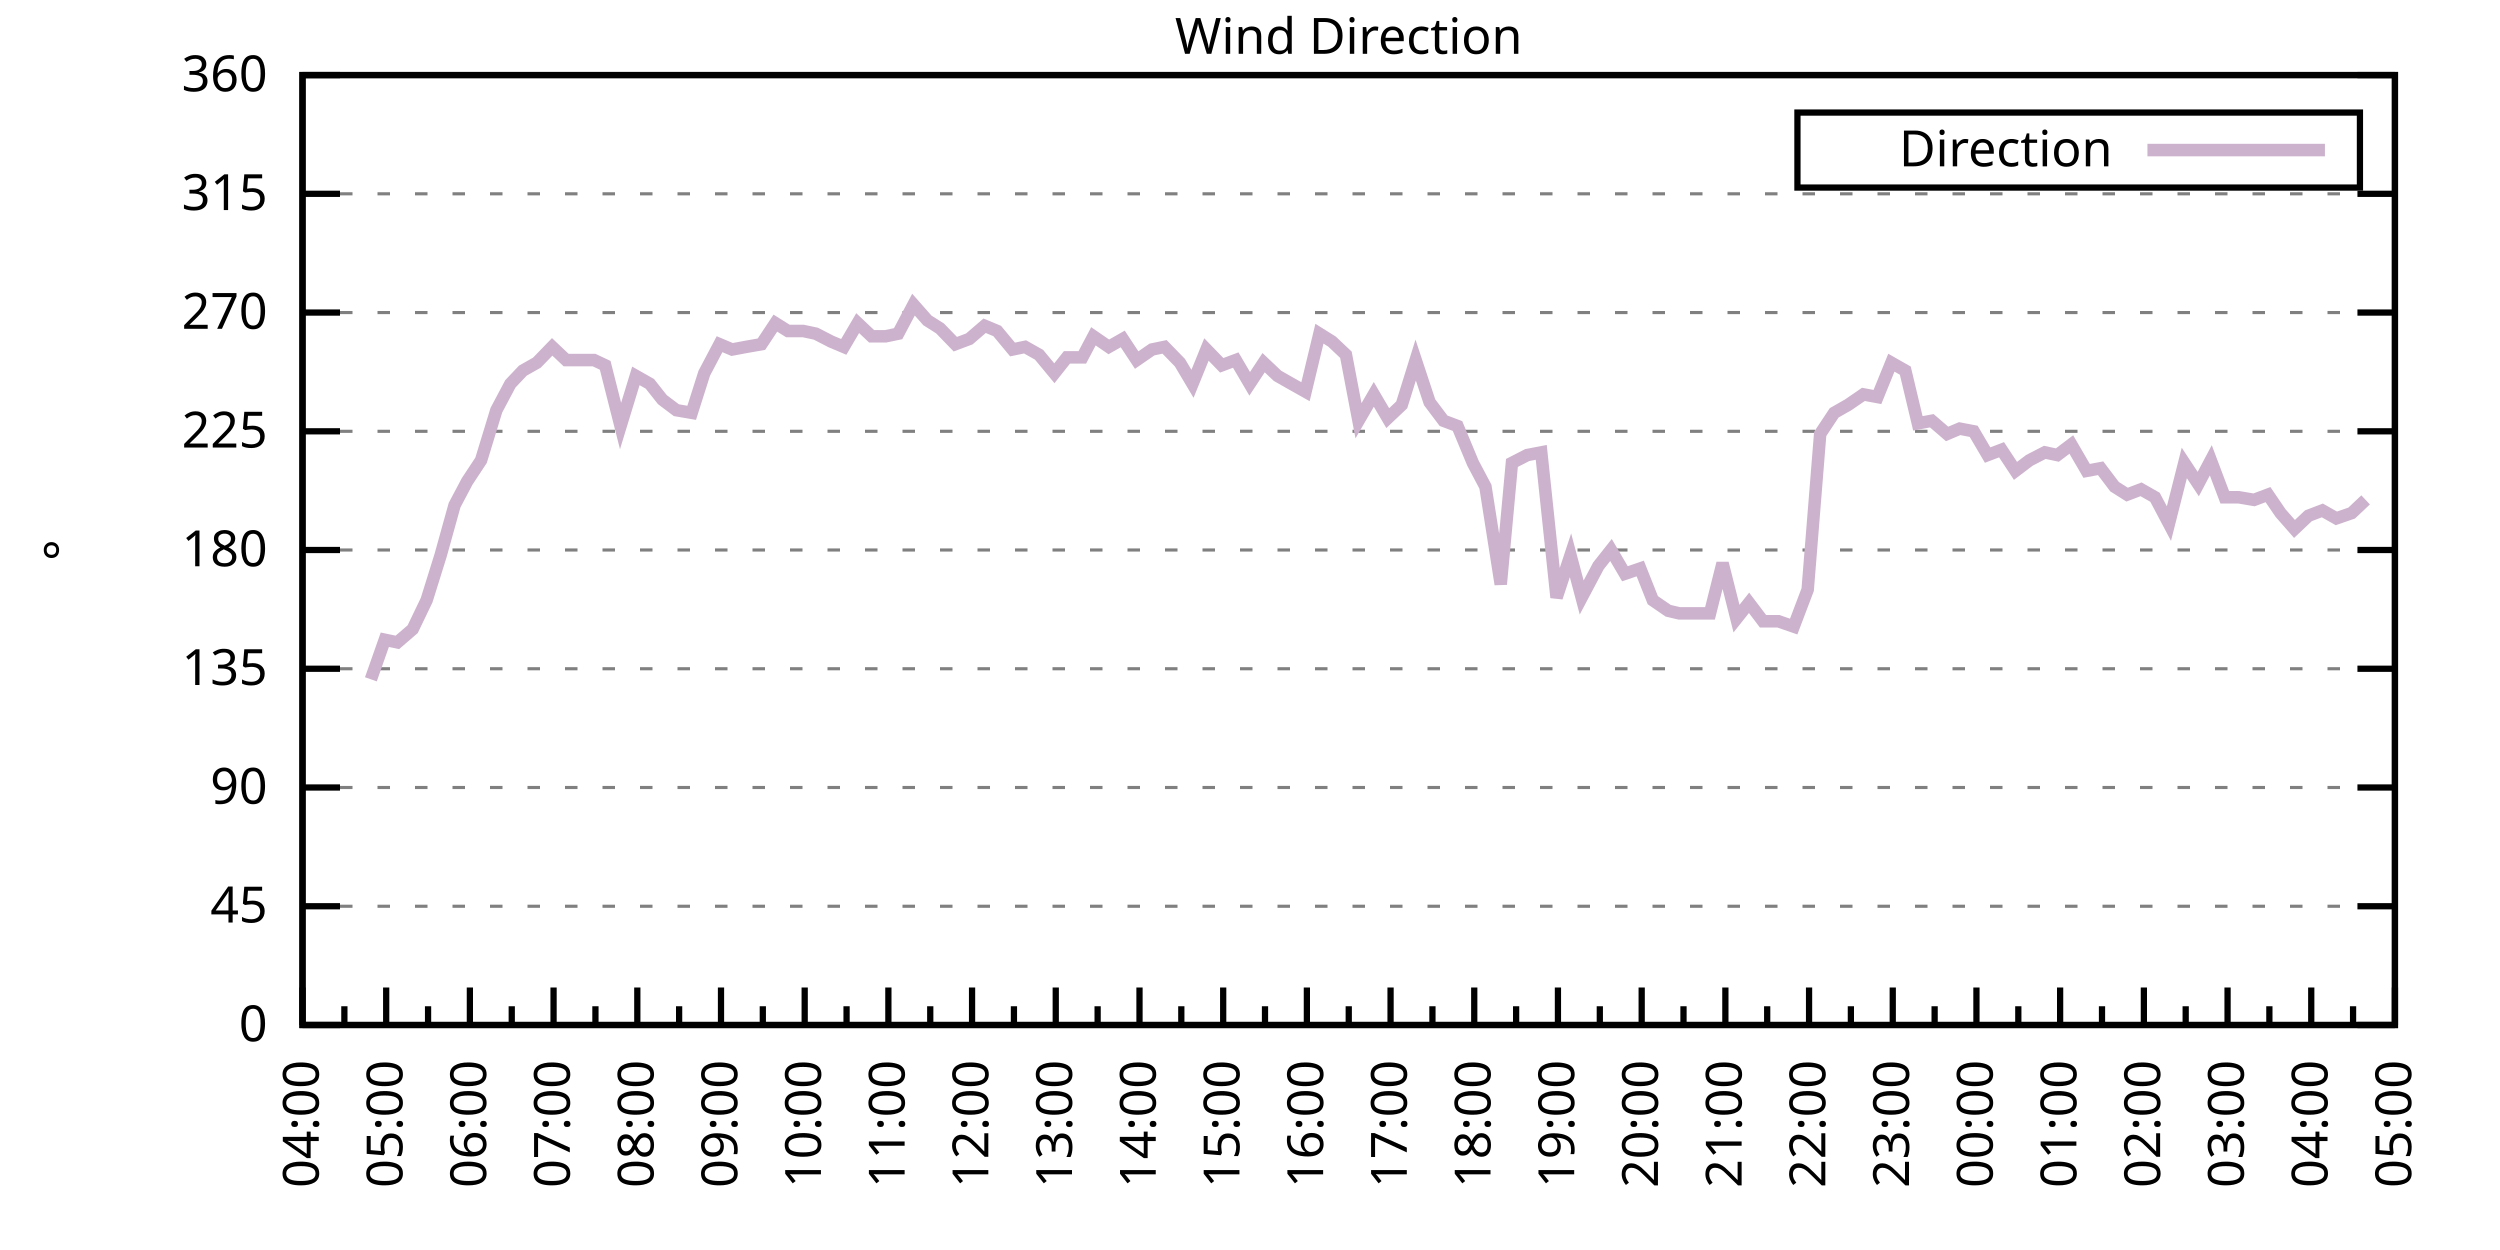
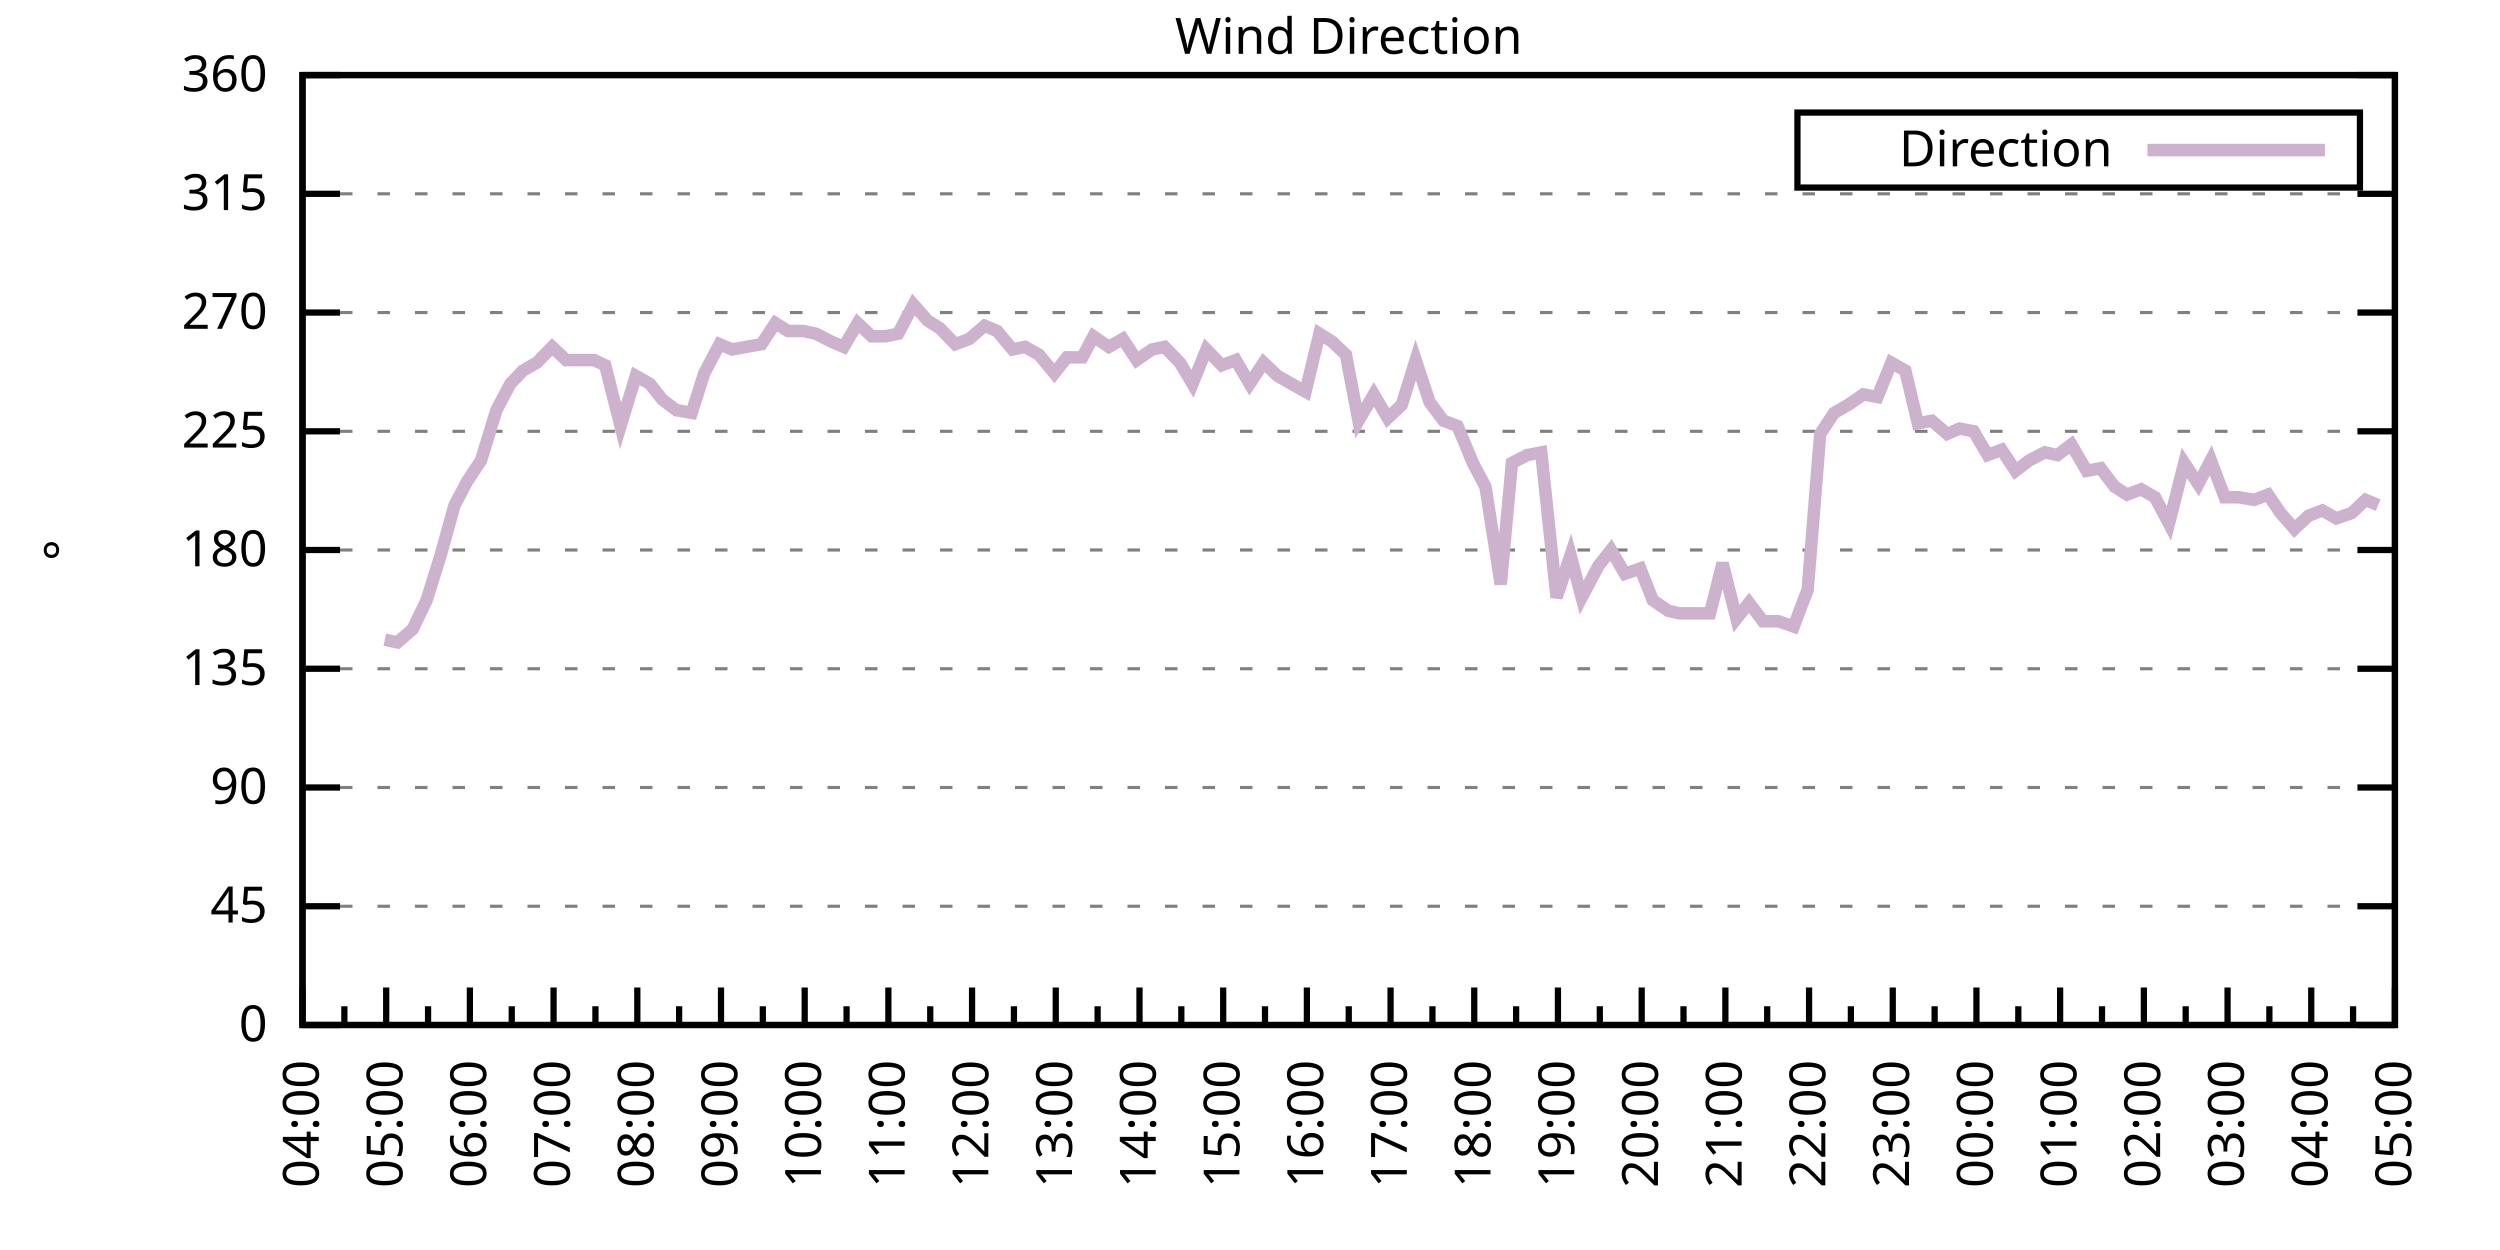
<svg xmlns="http://www.w3.org/2000/svg" xmlns:xlink="http://www.w3.org/1999/xlink" width="400" height="200" viewBox="0 0 400 200">
  <g id="gnuplot_canvas">
    <rect x="0" y="0" width="400" height="200" fill="none" />
    <defs>
      <circle id="gpDot" r="0.5" stroke-width="0.5" stroke="currentColor" />
      <path id="gpPt0" stroke-width="0.333" stroke="currentColor" d="M-1,0 h2 M0,-1 v2" />
      <path id="gpPt1" stroke-width="0.333" stroke="currentColor" d="M-1,-1 L1,1 M1,-1 L-1,1" />
      <path id="gpPt2" stroke-width="0.333" stroke="currentColor" d="M-1,0 L1,0 M0,-1 L0,1 M-1,-1 L1,1 M-1,1 L1,-1" />
      <rect id="gpPt3" stroke-width="0.333" stroke="currentColor" x="-1" y="-1" width="2" height="2" />
      <rect id="gpPt4" stroke-width="0.333" stroke="currentColor" fill="currentColor" x="-1" y="-1" width="2" height="2" />
      <circle id="gpPt5" stroke-width="0.333" stroke="currentColor" cx="0" cy="0" r="1" />
      <use xlink:href="#gpPt5" id="gpPt6" fill="currentColor" stroke="none" />
      <path id="gpPt7" stroke-width="0.333" stroke="currentColor" d="M0,-1.33 L-1.33,0.67 L1.33,0.67 z" />
      <use xlink:href="#gpPt7" id="gpPt8" fill="currentColor" stroke="none" />
      <use xlink:href="#gpPt7" id="gpPt9" stroke="currentColor" transform="rotate(180)" />
      <use xlink:href="#gpPt9" id="gpPt10" fill="currentColor" stroke="none" />
      <use xlink:href="#gpPt3" id="gpPt11" stroke="currentColor" transform="rotate(45)" />
      <use xlink:href="#gpPt11" id="gpPt12" fill="currentColor" stroke="none" />
      <path id="gpPt13" stroke-width="0.333" stroke="currentColor" d="M0,1.330 L1.265,0.411 L0.782,-1.067 L-0.782,-1.076 L-1.265,0.411 z" />
      <use xlink:href="#gpPt13" id="gpPt14" fill="currentColor" stroke="none" />
      <filter id="textbox" filterUnits="objectBoundingBox" x="0" y="0" height="1" width="1">
        <feFlood flood-color="white" flood-opacity="1" result="bgnd" />
        <feComposite in="SourceGraphic" in2="bgnd" operator="atop" />
      </filter>
      <filter id="greybox" filterUnits="objectBoundingBox" x="0" y="0" height="1" width="1">
        <feFlood flood-color="lightgrey" flood-opacity="1" result="grey" />
        <feComposite in="SourceGraphic" in2="grey" operator="atop" />
      </filter>
    </defs>
    <g fill="none" color="white" stroke="currentColor" stroke-width="1.00" stroke-linecap="butt" stroke-linejoin="miter">
</g>
    <g fill="none" color="black" stroke="currentColor" stroke-width="1.00" stroke-linecap="butt" stroke-linejoin="miter">
      <g stroke="none" shape-rendering="crispEdges">
        <polygon fill="rgb(255, 255, 255)" points="48.40,164.00 383.18,164.00 383.18,12.02 48.40,12.02 " />
      </g>
    </g>
    <g fill="none" color="black" stroke="currentColor" stroke-width="1.00" stroke-linecap="butt" stroke-linejoin="miter">
</g>
    <g fill="none" color="black" stroke="black" stroke-width="0.50" stroke-linecap="butt" stroke-linejoin="miter">
</g>
    <g fill="none" color="gray" stroke="currentColor" stroke-width="0.50" stroke-linecap="butt" stroke-linejoin="miter">
      <path stroke="gray" stroke-dasharray="2,4" class="gridline" d="M48.40,164.00 L383.19,164.00  " />
    </g>
    <g fill="none" color="gray" stroke="gray" stroke-width="1.00" stroke-linecap="butt" stroke-linejoin="miter">
</g>
    <g fill="none" color="black" stroke="currentColor" stroke-width="1.00" stroke-linecap="butt" stroke-linejoin="miter">
      <path stroke="black" d="M48.40,164.00 L54.40,164.00 M383.19,164.00 L377.19,164.00  " />
      <g transform="translate(42.80,166.60)" stroke="none" fill="black" font-family="Sans" font-size="8.00" text-anchor="end">
        <text>
          <tspan font-family="Sans"> 0</tspan>
        </text>
      </g>
    </g>
    <g fill="none" color="black" stroke="currentColor" stroke-width="1.00" stroke-linecap="butt" stroke-linejoin="miter">
</g>
    <g fill="none" color="black" stroke="black" stroke-width="0.50" stroke-linecap="butt" stroke-linejoin="miter">
</g>
    <g fill="none" color="gray" stroke="currentColor" stroke-width="0.50" stroke-linecap="butt" stroke-linejoin="miter">
      <path stroke="gray" stroke-dasharray="2,4" class="gridline" d="M48.40,145.00 L383.19,145.00  " />
    </g>
    <g fill="none" color="gray" stroke="gray" stroke-width="1.00" stroke-linecap="butt" stroke-linejoin="miter">
</g>
    <g fill="none" color="black" stroke="currentColor" stroke-width="1.00" stroke-linecap="butt" stroke-linejoin="miter">
      <path stroke="black" d="M48.40,145.00 L54.40,145.00 M383.19,145.00 L377.19,145.00  " />
      <g transform="translate(42.80,147.60)" stroke="none" fill="black" font-family="Sans" font-size="8.00" text-anchor="end">
        <text>
          <tspan font-family="Sans"> 45</tspan>
        </text>
      </g>
    </g>
    <g fill="none" color="black" stroke="currentColor" stroke-width="1.00" stroke-linecap="butt" stroke-linejoin="miter">
</g>
    <g fill="none" color="black" stroke="black" stroke-width="0.50" stroke-linecap="butt" stroke-linejoin="miter">
</g>
    <g fill="none" color="gray" stroke="currentColor" stroke-width="0.50" stroke-linecap="butt" stroke-linejoin="miter">
      <path stroke="gray" stroke-dasharray="2,4" class="gridline" d="M48.40,126.00 L383.19,126.00  " />
    </g>
    <g fill="none" color="gray" stroke="gray" stroke-width="1.00" stroke-linecap="butt" stroke-linejoin="miter">
</g>
    <g fill="none" color="black" stroke="currentColor" stroke-width="1.00" stroke-linecap="butt" stroke-linejoin="miter">
      <path stroke="black" d="M48.40,126.00 L54.40,126.00 M383.19,126.00 L377.19,126.00  " />
      <g transform="translate(42.80,128.60)" stroke="none" fill="black" font-family="Sans" font-size="8.00" text-anchor="end">
        <text>
          <tspan font-family="Sans"> 90</tspan>
        </text>
      </g>
    </g>
    <g fill="none" color="black" stroke="currentColor" stroke-width="1.00" stroke-linecap="butt" stroke-linejoin="miter">
</g>
    <g fill="none" color="black" stroke="black" stroke-width="0.50" stroke-linecap="butt" stroke-linejoin="miter">
</g>
    <g fill="none" color="gray" stroke="currentColor" stroke-width="0.50" stroke-linecap="butt" stroke-linejoin="miter">
      <path stroke="gray" stroke-dasharray="2,4" class="gridline" d="M48.40,107.00 L383.19,107.00  " />
    </g>
    <g fill="none" color="gray" stroke="gray" stroke-width="1.00" stroke-linecap="butt" stroke-linejoin="miter">
</g>
    <g fill="none" color="black" stroke="currentColor" stroke-width="1.00" stroke-linecap="butt" stroke-linejoin="miter">
      <path stroke="black" d="M48.40,107.00 L54.40,107.00 M383.19,107.00 L377.19,107.00  " />
      <g transform="translate(42.80,109.60)" stroke="none" fill="black" font-family="Sans" font-size="8.00" text-anchor="end">
        <text>
          <tspan font-family="Sans"> 135</tspan>
        </text>
      </g>
    </g>
    <g fill="none" color="black" stroke="currentColor" stroke-width="1.00" stroke-linecap="butt" stroke-linejoin="miter">
</g>
    <g fill="none" color="black" stroke="black" stroke-width="0.50" stroke-linecap="butt" stroke-linejoin="miter">
</g>
    <g fill="none" color="gray" stroke="currentColor" stroke-width="0.50" stroke-linecap="butt" stroke-linejoin="miter">
      <path stroke="gray" stroke-dasharray="2,4" class="gridline" d="M48.40,88.00 L383.19,88.00  " />
    </g>
    <g fill="none" color="gray" stroke="gray" stroke-width="1.00" stroke-linecap="butt" stroke-linejoin="miter">
</g>
    <g fill="none" color="black" stroke="currentColor" stroke-width="1.00" stroke-linecap="butt" stroke-linejoin="miter">
      <path stroke="black" d="M48.40,88.00 L54.40,88.00 M383.19,88.00 L377.19,88.00  " />
      <g transform="translate(42.80,90.60)" stroke="none" fill="black" font-family="Sans" font-size="8.00" text-anchor="end">
        <text>
          <tspan font-family="Sans"> 180</tspan>
        </text>
      </g>
    </g>
    <g fill="none" color="black" stroke="currentColor" stroke-width="1.00" stroke-linecap="butt" stroke-linejoin="miter">
</g>
    <g fill="none" color="black" stroke="black" stroke-width="0.50" stroke-linecap="butt" stroke-linejoin="miter">
</g>
    <g fill="none" color="gray" stroke="currentColor" stroke-width="0.50" stroke-linecap="butt" stroke-linejoin="miter">
      <path stroke="gray" stroke-dasharray="2,4" class="gridline" d="M48.40,69.01 L383.19,69.01  " />
    </g>
    <g fill="none" color="gray" stroke="gray" stroke-width="1.00" stroke-linecap="butt" stroke-linejoin="miter">
</g>
    <g fill="none" color="black" stroke="currentColor" stroke-width="1.00" stroke-linecap="butt" stroke-linejoin="miter">
      <path stroke="black" d="M48.40,69.01 L54.40,69.01 M383.19,69.01 L377.19,69.01  " />
      <g transform="translate(42.80,71.61)" stroke="none" fill="black" font-family="Sans" font-size="8.00" text-anchor="end">
        <text>
          <tspan font-family="Sans"> 225</tspan>
        </text>
      </g>
    </g>
    <g fill="none" color="black" stroke="currentColor" stroke-width="1.00" stroke-linecap="butt" stroke-linejoin="miter">
</g>
    <g fill="none" color="black" stroke="black" stroke-width="0.50" stroke-linecap="butt" stroke-linejoin="miter">
</g>
    <g fill="none" color="gray" stroke="currentColor" stroke-width="0.50" stroke-linecap="butt" stroke-linejoin="miter">
      <path stroke="gray" stroke-dasharray="2,4" class="gridline" d="M48.40,50.01 L383.19,50.01  " />
    </g>
    <g fill="none" color="gray" stroke="gray" stroke-width="1.00" stroke-linecap="butt" stroke-linejoin="miter">
</g>
    <g fill="none" color="black" stroke="currentColor" stroke-width="1.00" stroke-linecap="butt" stroke-linejoin="miter">
      <path stroke="black" d="M48.40,50.01 L54.40,50.01 M383.19,50.01 L377.19,50.01  " />
      <g transform="translate(42.80,52.61)" stroke="none" fill="black" font-family="Sans" font-size="8.00" text-anchor="end">
        <text>
          <tspan font-family="Sans"> 270</tspan>
        </text>
      </g>
    </g>
    <g fill="none" color="black" stroke="currentColor" stroke-width="1.00" stroke-linecap="butt" stroke-linejoin="miter">
</g>
    <g fill="none" color="black" stroke="black" stroke-width="0.50" stroke-linecap="butt" stroke-linejoin="miter">
</g>
    <g fill="none" color="gray" stroke="currentColor" stroke-width="0.50" stroke-linecap="butt" stroke-linejoin="miter">
      <path stroke="gray" stroke-dasharray="2,4" class="gridline" d="M48.40,31.01 L383.19,31.01  " />
    </g>
    <g fill="none" color="gray" stroke="gray" stroke-width="1.00" stroke-linecap="butt" stroke-linejoin="miter">
</g>
    <g fill="none" color="black" stroke="currentColor" stroke-width="1.00" stroke-linecap="butt" stroke-linejoin="miter">
      <path stroke="black" d="M48.40,31.01 L54.40,31.01 M383.19,31.01 L377.19,31.01  " />
      <g transform="translate(42.80,33.61)" stroke="none" fill="black" font-family="Sans" font-size="8.00" text-anchor="end">
        <text>
          <tspan font-family="Sans"> 315</tspan>
        </text>
      </g>
    </g>
    <g fill="none" color="black" stroke="currentColor" stroke-width="1.00" stroke-linecap="butt" stroke-linejoin="miter">
</g>
    <g fill="none" color="black" stroke="black" stroke-width="0.50" stroke-linecap="butt" stroke-linejoin="miter">
</g>
    <g fill="none" color="gray" stroke="currentColor" stroke-width="0.50" stroke-linecap="butt" stroke-linejoin="miter">
      <path stroke="gray" stroke-dasharray="2,4" class="gridline" d="M48.40,12.01 L383.19,12.01  " />
    </g>
    <g fill="none" color="gray" stroke="gray" stroke-width="1.00" stroke-linecap="butt" stroke-linejoin="miter">
</g>
    <g fill="none" color="black" stroke="currentColor" stroke-width="1.00" stroke-linecap="butt" stroke-linejoin="miter">
      <path stroke="black" d="M48.40,12.01 L54.40,12.01 M383.19,12.01 L377.19,12.01  " />
      <g transform="translate(42.80,14.61)" stroke="none" fill="black" font-family="Sans" font-size="8.00" text-anchor="end">
        <text>
          <tspan font-family="Sans"> 360</tspan>
        </text>
      </g>
    </g>
    <g fill="none" color="black" stroke="currentColor" stroke-width="1.00" stroke-linecap="butt" stroke-linejoin="miter">
      <path stroke="black" d="M48.40,164.00 L48.40,158.00  " />
      <g transform="translate(51.00,169.60) rotate(270)" stroke="none" fill="black" font-family="Sans" font-size="8.00" text-anchor="end">
        <text>
          <tspan font-family="Sans">04:00</tspan>
        </text>
      </g>
    </g>
    <g fill="none" color="black" stroke="currentColor" stroke-width="1.00" stroke-linecap="butt" stroke-linejoin="miter">
      <path stroke="black" d="M55.10,164.00 L55.10,161.00 M61.79,164.00 L61.79,158.00  " />
      <g transform="translate(64.39,169.60) rotate(270)" stroke="none" fill="black" font-family="Sans" font-size="8.00" text-anchor="end">
        <text>
          <tspan font-family="Sans">05:00</tspan>
        </text>
      </g>
    </g>
    <g fill="none" color="black" stroke="currentColor" stroke-width="1.00" stroke-linecap="butt" stroke-linejoin="miter">
      <path stroke="black" d="M68.49,164.00 L68.49,161.00 M75.18,164.00 L75.18,158.00  " />
      <g transform="translate(77.78,169.60) rotate(270)" stroke="none" fill="black" font-family="Sans" font-size="8.00" text-anchor="end">
        <text>
          <tspan font-family="Sans">06:00</tspan>
        </text>
      </g>
    </g>
    <g fill="none" color="black" stroke="currentColor" stroke-width="1.00" stroke-linecap="butt" stroke-linejoin="miter">
      <path stroke="black" d="M81.88,164.00 L81.88,161.00 M88.57,164.00 L88.57,158.00  " />
      <g transform="translate(91.17,169.60) rotate(270)" stroke="none" fill="black" font-family="Sans" font-size="8.00" text-anchor="end">
        <text>
          <tspan font-family="Sans">07:00</tspan>
        </text>
      </g>
    </g>
    <g fill="none" color="black" stroke="currentColor" stroke-width="1.00" stroke-linecap="butt" stroke-linejoin="miter">
      <path stroke="black" d="M95.27,164.00 L95.27,161.00 M101.97,164.00 L101.97,158.00  " />
      <g transform="translate(104.57,169.60) rotate(270)" stroke="none" fill="black" font-family="Sans" font-size="8.00" text-anchor="end">
        <text>
          <tspan font-family="Sans">08:00</tspan>
        </text>
      </g>
    </g>
    <g fill="none" color="black" stroke="currentColor" stroke-width="1.00" stroke-linecap="butt" stroke-linejoin="miter">
      <path stroke="black" d="M108.66,164.00 L108.66,161.00 M115.36,164.00 L115.36,158.00  " />
      <g transform="translate(117.96,169.60) rotate(270)" stroke="none" fill="black" font-family="Sans" font-size="8.00" text-anchor="end">
        <text>
          <tspan font-family="Sans">09:00</tspan>
        </text>
      </g>
    </g>
    <g fill="none" color="black" stroke="currentColor" stroke-width="1.00" stroke-linecap="butt" stroke-linejoin="miter">
      <path stroke="black" d="M122.05,164.00 L122.05,161.00 M128.75,164.00 L128.75,158.00  " />
      <g transform="translate(131.35,169.60) rotate(270)" stroke="none" fill="black" font-family="Sans" font-size="8.00" text-anchor="end">
        <text>
          <tspan font-family="Sans">10:00</tspan>
        </text>
      </g>
    </g>
    <g fill="none" color="black" stroke="currentColor" stroke-width="1.00" stroke-linecap="butt" stroke-linejoin="miter">
      <path stroke="black" d="M135.45,164.00 L135.45,161.00 M142.14,164.00 L142.14,158.00  " />
      <g transform="translate(144.74,169.60) rotate(270)" stroke="none" fill="black" font-family="Sans" font-size="8.00" text-anchor="end">
        <text>
          <tspan font-family="Sans">11:00</tspan>
        </text>
      </g>
    </g>
    <g fill="none" color="black" stroke="currentColor" stroke-width="1.00" stroke-linecap="butt" stroke-linejoin="miter">
      <path stroke="black" d="M148.84,164.00 L148.84,161.00 M155.53,164.00 L155.53,158.00  " />
      <g transform="translate(158.13,169.60) rotate(270)" stroke="none" fill="black" font-family="Sans" font-size="8.00" text-anchor="end">
        <text>
          <tspan font-family="Sans">12:00</tspan>
        </text>
      </g>
    </g>
    <g fill="none" color="black" stroke="currentColor" stroke-width="1.00" stroke-linecap="butt" stroke-linejoin="miter">
      <path stroke="black" d="M162.23,164.00 L162.23,161.00 M168.92,164.00 L168.92,158.00  " />
      <g transform="translate(171.52,169.60) rotate(270)" stroke="none" fill="black" font-family="Sans" font-size="8.00" text-anchor="end">
        <text>
          <tspan font-family="Sans">13:00</tspan>
        </text>
      </g>
    </g>
    <g fill="none" color="black" stroke="currentColor" stroke-width="1.00" stroke-linecap="butt" stroke-linejoin="miter">
      <path stroke="black" d="M175.62,164.00 L175.62,161.00 M182.32,164.00 L182.32,158.00  " />
      <g transform="translate(184.92,169.60) rotate(270)" stroke="none" fill="black" font-family="Sans" font-size="8.00" text-anchor="end">
        <text>
          <tspan font-family="Sans">14:00</tspan>
        </text>
      </g>
    </g>
    <g fill="none" color="black" stroke="currentColor" stroke-width="1.00" stroke-linecap="butt" stroke-linejoin="miter">
      <path stroke="black" d="M189.01,164.00 L189.01,161.00 M195.71,164.00 L195.71,158.00  " />
      <g transform="translate(198.31,169.60) rotate(270)" stroke="none" fill="black" font-family="Sans" font-size="8.00" text-anchor="end">
        <text>
          <tspan font-family="Sans">15:00</tspan>
        </text>
      </g>
    </g>
    <g fill="none" color="black" stroke="currentColor" stroke-width="1.00" stroke-linecap="butt" stroke-linejoin="miter">
      <path stroke="black" d="M202.40,164.00 L202.40,161.00 M209.10,164.00 L209.10,158.00  " />
      <g transform="translate(211.70,169.60) rotate(270)" stroke="none" fill="black" font-family="Sans" font-size="8.00" text-anchor="end">
        <text>
          <tspan font-family="Sans">16:00</tspan>
        </text>
      </g>
    </g>
    <g fill="none" color="black" stroke="currentColor" stroke-width="1.00" stroke-linecap="butt" stroke-linejoin="miter">
      <path stroke="black" d="M215.80,164.00 L215.80,161.00 M222.49,164.00 L222.49,158.00  " />
      <g transform="translate(225.09,169.60) rotate(270)" stroke="none" fill="black" font-family="Sans" font-size="8.00" text-anchor="end">
        <text>
          <tspan font-family="Sans">17:00</tspan>
        </text>
      </g>
    </g>
    <g fill="none" color="black" stroke="currentColor" stroke-width="1.00" stroke-linecap="butt" stroke-linejoin="miter">
      <path stroke="black" d="M229.19,164.00 L229.19,161.00 M235.88,164.00 L235.88,158.00  " />
      <g transform="translate(238.48,169.60) rotate(270)" stroke="none" fill="black" font-family="Sans" font-size="8.00" text-anchor="end">
        <text>
          <tspan font-family="Sans">18:00</tspan>
        </text>
      </g>
    </g>
    <g fill="none" color="black" stroke="currentColor" stroke-width="1.00" stroke-linecap="butt" stroke-linejoin="miter">
      <path stroke="black" d="M242.58,164.00 L242.58,161.00 M249.27,164.00 L249.27,158.00  " />
      <g transform="translate(251.87,169.60) rotate(270)" stroke="none" fill="black" font-family="Sans" font-size="8.00" text-anchor="end">
        <text>
          <tspan font-family="Sans">19:00</tspan>
        </text>
      </g>
    </g>
    <g fill="none" color="black" stroke="currentColor" stroke-width="1.00" stroke-linecap="butt" stroke-linejoin="miter">
      <path stroke="black" d="M255.97,164.00 L255.97,161.00 M262.67,164.00 L262.67,158.00  " />
      <g transform="translate(265.27,169.60) rotate(270)" stroke="none" fill="black" font-family="Sans" font-size="8.00" text-anchor="end">
        <text>
          <tspan font-family="Sans">20:00</tspan>
        </text>
      </g>
    </g>
    <g fill="none" color="black" stroke="currentColor" stroke-width="1.00" stroke-linecap="butt" stroke-linejoin="miter">
      <path stroke="black" d="M269.36,164.00 L269.36,161.00 M276.06,164.00 L276.06,158.00  " />
      <g transform="translate(278.66,169.60) rotate(270)" stroke="none" fill="black" font-family="Sans" font-size="8.00" text-anchor="end">
        <text>
          <tspan font-family="Sans">21:00</tspan>
        </text>
      </g>
    </g>
    <g fill="none" color="black" stroke="currentColor" stroke-width="1.00" stroke-linecap="butt" stroke-linejoin="miter">
      <path stroke="black" d="M282.75,164.00 L282.75,161.00 M289.45,164.00 L289.45,158.00  " />
      <g transform="translate(292.05,169.60) rotate(270)" stroke="none" fill="black" font-family="Sans" font-size="8.00" text-anchor="end">
        <text>
          <tspan font-family="Sans">22:00</tspan>
        </text>
      </g>
    </g>
    <g fill="none" color="black" stroke="currentColor" stroke-width="1.00" stroke-linecap="butt" stroke-linejoin="miter">
      <path stroke="black" d="M296.14,164.00 L296.14,161.00 M302.84,164.00 L302.84,158.00  " />
      <g transform="translate(305.44,169.60) rotate(270)" stroke="none" fill="black" font-family="Sans" font-size="8.00" text-anchor="end">
        <text>
          <tspan font-family="Sans">23:00</tspan>
        </text>
      </g>
    </g>
    <g fill="none" color="black" stroke="currentColor" stroke-width="1.00" stroke-linecap="butt" stroke-linejoin="miter">
      <path stroke="black" d="M309.54,164.00 L309.54,161.00 M316.23,164.00 L316.23,158.00  " />
      <g transform="translate(318.83,169.60) rotate(270)" stroke="none" fill="black" font-family="Sans" font-size="8.00" text-anchor="end">
        <text>
          <tspan font-family="Sans">00:00</tspan>
        </text>
      </g>
    </g>
    <g fill="none" color="black" stroke="currentColor" stroke-width="1.00" stroke-linecap="butt" stroke-linejoin="miter">
      <path stroke="black" d="M322.93,164.00 L322.93,161.00 M329.62,164.00 L329.62,158.00  " />
      <g transform="translate(332.22,169.60) rotate(270)" stroke="none" fill="black" font-family="Sans" font-size="8.00" text-anchor="end">
        <text>
          <tspan font-family="Sans">01:00</tspan>
        </text>
      </g>
    </g>
    <g fill="none" color="black" stroke="currentColor" stroke-width="1.00" stroke-linecap="butt" stroke-linejoin="miter">
      <path stroke="black" d="M336.32,164.00 L336.32,161.00 M343.02,164.00 L343.02,158.00  " />
      <g transform="translate(345.62,169.60) rotate(270)" stroke="none" fill="black" font-family="Sans" font-size="8.00" text-anchor="end">
        <text>
          <tspan font-family="Sans">02:00</tspan>
        </text>
      </g>
    </g>
    <g fill="none" color="black" stroke="currentColor" stroke-width="1.00" stroke-linecap="butt" stroke-linejoin="miter">
      <path stroke="black" d="M349.71,164.00 L349.71,161.00 M356.41,164.00 L356.41,158.00  " />
      <g transform="translate(359.01,169.60) rotate(270)" stroke="none" fill="black" font-family="Sans" font-size="8.00" text-anchor="end">
        <text>
          <tspan font-family="Sans">03:00</tspan>
        </text>
      </g>
    </g>
    <g fill="none" color="black" stroke="currentColor" stroke-width="1.00" stroke-linecap="butt" stroke-linejoin="miter">
      <path stroke="black" d="M363.10,164.00 L363.10,161.00 M369.80,164.00 L369.80,158.00  " />
      <g transform="translate(372.40,169.60) rotate(270)" stroke="none" fill="black" font-family="Sans" font-size="8.00" text-anchor="end">
        <text>
          <tspan font-family="Sans">04:00</tspan>
        </text>
      </g>
    </g>
    <g fill="none" color="black" stroke="currentColor" stroke-width="1.00" stroke-linecap="butt" stroke-linejoin="miter">
      <path stroke="black" d="M376.49,164.00 L376.49,161.00 M383.19,164.00 L383.19,158.00  " />
      <g transform="translate(385.79,169.60) rotate(270)" stroke="none" fill="black" font-family="Sans" font-size="8.00" text-anchor="end">
        <text>
          <tspan font-family="Sans">05:00</tspan>
        </text>
      </g>
    </g>
    <g fill="none" color="black" stroke="currentColor" stroke-width="1.00" stroke-linecap="butt" stroke-linejoin="miter">
</g>
    <g fill="none" color="black" stroke="currentColor" stroke-width="1.00" stroke-linecap="butt" stroke-linejoin="miter">
      <path stroke="black" d="M48.40,12.01 L48.40,164.00 L383.19,164.00 L383.19,12.01 L48.40,12.01 Z  " />
    </g>
    <g fill="none" color="black" stroke="currentColor" stroke-width="1.00" stroke-linecap="butt" stroke-linejoin="miter">
      <g transform="translate(12.80,88.01) rotate(270)" stroke="none" fill="black" font-family="Sans" font-size="8.00" text-anchor="middle">
        <text>
          <tspan font-family="Sans">°</tspan>
        </text>
      </g>
    </g>
    <g fill="none" color="black" stroke="currentColor" stroke-width="1.00" stroke-linecap="butt" stroke-linejoin="miter">
</g>
    <g fill="none" color="black" stroke="currentColor" stroke-width="1.00" stroke-linecap="butt" stroke-linejoin="miter">
      <path stroke="black" d="M287.59,30.01 L287.59,18.01 L377.59,18.01 L377.59,30.01 L287.59,30.01 Z  " />
    </g>
    <g id="Wind_direction_plot_1">
      <g fill="none" color="white" stroke="black" stroke-width="2.00" stroke-linecap="butt" stroke-linejoin="miter">
</g>
      <g fill="none" color="black" stroke="currentColor" stroke-width="2.00" stroke-linecap="butt" stroke-linejoin="miter">
        <g transform="translate(337.99,26.61)" stroke="none" fill="black" font-family="Sans" font-size="8.00" text-anchor="end">
          <text>
            <tspan font-family="Sans">Direction</tspan>
          </text>
        </g>
      </g>
      <g fill="none" color="black" stroke="currentColor" stroke-width="2.00" stroke-linecap="butt" stroke-linejoin="miter">
-         <path stroke="rgb(204, 178, 204)" d="M343.59,24.01 L371.99,24.01 M59.34,108.69 L61.57,102.36 L63.58,102.78 L66.03,100.67 L68.26,96.03 L70.50,88.85   L72.73,80.83 L74.74,77.03 L76.97,73.65 L79.42,65.63 L81.66,61.41 L83.66,59.30 L85.90,58.03 L88.35,55.50   L90.58,57.61 L92.59,57.61 L95.05,57.61 L96.83,58.45 L99.29,68.16 L101.74,60.14 L103.98,61.41 L105.98,63.94   L108.22,65.63 L110.67,66.05 L112.68,59.72 L115.13,55.07 L117.14,55.92 L119.38,55.50 L121.83,55.07 L124.06,51.70   L126.07,52.96 L128.53,52.96 L130.54,53.39 L132.99,54.65 L135.00,55.50 L137.23,51.70 L139.46,53.81 L141.69,53.81   L143.70,53.39 L146.16,48.74 L148.39,51.27 L150.40,52.54 L152.85,55.07 L155.09,54.23 L157.54,52.12 L159.55,52.96   L162.01,55.92 L164.01,55.50 L166.25,56.76 L168.70,59.72 L170.71,57.18 L173.17,57.18 L174.95,53.81 L177.41,55.50   L179.64,54.23 L181.87,57.61 L184.32,55.92 L186.33,55.50 L188.79,58.03 L190.80,61.41 L193.03,55.92 L195.48,58.45   L197.72,57.61 L199.95,61.41 L202.18,58.03 L204.41,60.14 L206.64,61.41 L208.88,62.67 L211.11,53.39 L213.12,54.65   L215.35,56.76 L217.36,67.32 L219.81,63.10 L222.04,66.90 L224.28,64.78 L226.51,57.61 L228.74,64.36 L230.97,67.32   L233.20,68.16 L235.66,74.07 L237.67,77.87 L240.12,93.49 L241.91,74.07 L244.36,72.81 L246.60,72.38 L249.05,95.60   L251.28,88.85 L253.07,95.60 L255.75,90.54 L257.76,88.00 L259.99,91.80 L262.44,90.96 L264.45,96.03 L266.91,97.72   L268.69,98.14 L271.37,98.14 L273.60,98.14 L275.61,90.12 L277.84,98.98 L279.85,96.45 L282.08,99.40 L284.54,99.40   L286.99,100.25 L289.23,94.34 L291.23,69.43 L293.47,66.05 L295.70,64.78 L298.15,63.10 L300.39,63.52 L302.62,58.03   L304.85,59.30 L306.86,67.74 L309.09,67.32 L311.54,69.43 L313.55,68.58 L315.79,69.01 L318.02,72.81 L320.25,71.96   L322.48,75.34 L324.71,73.65 L327.17,72.38 L329.18,72.81 L331.41,71.12 L333.86,75.34 L336.10,74.92 L338.33,77.87   L340.34,79.14 L342.57,78.29 L344.80,79.56 L347.03,83.78 L349.49,74.07 L351.72,77.45 L353.73,73.65 L355.96,79.56   L358.19,79.56 L360.65,79.98 L362.88,79.14 L364.89,82.09 L367.12,84.63 L369.35,82.52 L371.58,81.67 L373.82,82.94   L376.27,82.09 L378.50,79.98  " />
+         <path stroke="rgb(204, 178, 204)" d="M343.59,24.01 L371.99,24.01 M61.57,102.36 L63.58,102.78 L66.03,100.67 L68.26,96.03 L70.50,88.85 L72.73,80.83   L74.74,77.03 L76.97,73.65 L79.42,65.63 L81.66,61.41 L83.66,59.30 L85.90,58.03 L88.35,55.50 L90.58,57.61   L92.59,57.61 L95.05,57.61 L96.83,58.45 L99.29,68.16 L101.74,60.14 L103.98,61.41 L105.98,63.94 L108.22,65.63   L110.67,66.05 L112.68,59.72 L115.13,55.07 L117.14,55.92 L119.38,55.50 L121.83,55.07 L124.06,51.70 L126.07,52.96   L128.53,52.96 L130.54,53.39 L132.99,54.65 L135.00,55.50 L137.23,51.70 L139.46,53.81 L141.69,53.81 L143.70,53.39   L146.16,48.74 L148.39,51.27 L150.40,52.54 L152.85,55.07 L155.09,54.23 L157.54,52.12 L159.55,52.96 L162.01,55.92   L164.01,55.50 L166.25,56.76 L168.70,59.72 L170.71,57.18 L173.17,57.18 L174.95,53.81 L177.41,55.50 L179.64,54.23   L181.87,57.61 L184.32,55.92 L186.33,55.50 L188.79,58.03 L190.80,61.41 L193.03,55.92 L195.48,58.45 L197.72,57.61   L199.95,61.41 L202.18,58.03 L204.41,60.14 L206.64,61.41 L208.88,62.67 L211.11,53.39 L213.12,54.65 L215.35,56.76   L217.36,67.32 L219.81,63.10 L222.04,66.90 L224.28,64.78 L226.51,57.61 L228.74,64.36 L230.97,67.32 L233.20,68.16   L235.66,74.07 L237.67,77.87 L240.12,93.49 L241.91,74.07 L244.36,72.81 L246.60,72.38 L249.05,95.60 L251.28,88.85   L253.07,95.60 L255.75,90.54 L257.76,88.00 L259.99,91.80 L262.44,90.96 L264.45,96.03 L266.91,97.72 L268.69,98.14   L271.37,98.14 L273.60,98.14 L275.61,90.12 L277.84,98.98 L279.85,96.45 L282.08,99.40 L284.54,99.40 L286.99,100.25   L289.23,94.34 L291.23,69.43 L293.47,66.05 L295.70,64.78 L298.15,63.10 L300.39,63.52 L302.62,58.03 L304.85,59.30   L306.86,67.74 L309.09,67.32 L311.54,69.43 L313.55,68.58 L315.79,69.01 L318.02,72.81 L320.25,71.96 L322.48,75.34   L324.71,73.65 L327.17,72.38 L329.18,72.81 L331.41,71.12 L333.86,75.34 L336.10,74.92 L338.33,77.87 L340.34,79.14   L342.57,78.29 L344.80,79.56 L347.03,83.78 L349.49,74.07 L351.72,77.45 L353.73,73.65 L355.96,79.56 L358.19,79.56   L360.65,79.98 L362.88,79.14 L364.89,82.09 L367.12,84.63 L369.35,82.52 L371.58,81.67 L373.82,82.94 L376.27,82.09   L378.50,79.98 L380.51,80.83  " />
      </g>
    </g>
    <g fill="none" color="black" stroke="currentColor" stroke-width="2.00" stroke-linecap="butt" stroke-linejoin="miter">
</g>
    <g fill="none" color="black" stroke="black" stroke-width="1.00" stroke-linecap="butt" stroke-linejoin="miter">
</g>
    <g fill="none" color="black" stroke="currentColor" stroke-width="1.00" stroke-linecap="butt" stroke-linejoin="miter">
      <path stroke="black" d="M48.40,12.01 L48.40,164.00 L383.19,164.00 L383.19,12.01 L48.40,12.01 Z  " />
    </g>
    <g fill="none" color="black" stroke="currentColor" stroke-width="1.00" stroke-linecap="butt" stroke-linejoin="miter">
      <g transform="translate(215.79,8.61)" stroke="none" fill="black" font-family="Sans" font-size="8.00" text-anchor="middle">
        <text>
          <tspan font-family="Sans">Wind Direction</tspan>
        </text>
      </g>
    </g>
    <g fill="none" color="black" stroke="currentColor" stroke-width="1.00" stroke-linecap="butt" stroke-linejoin="miter">
</g>
  </g>
</svg>
